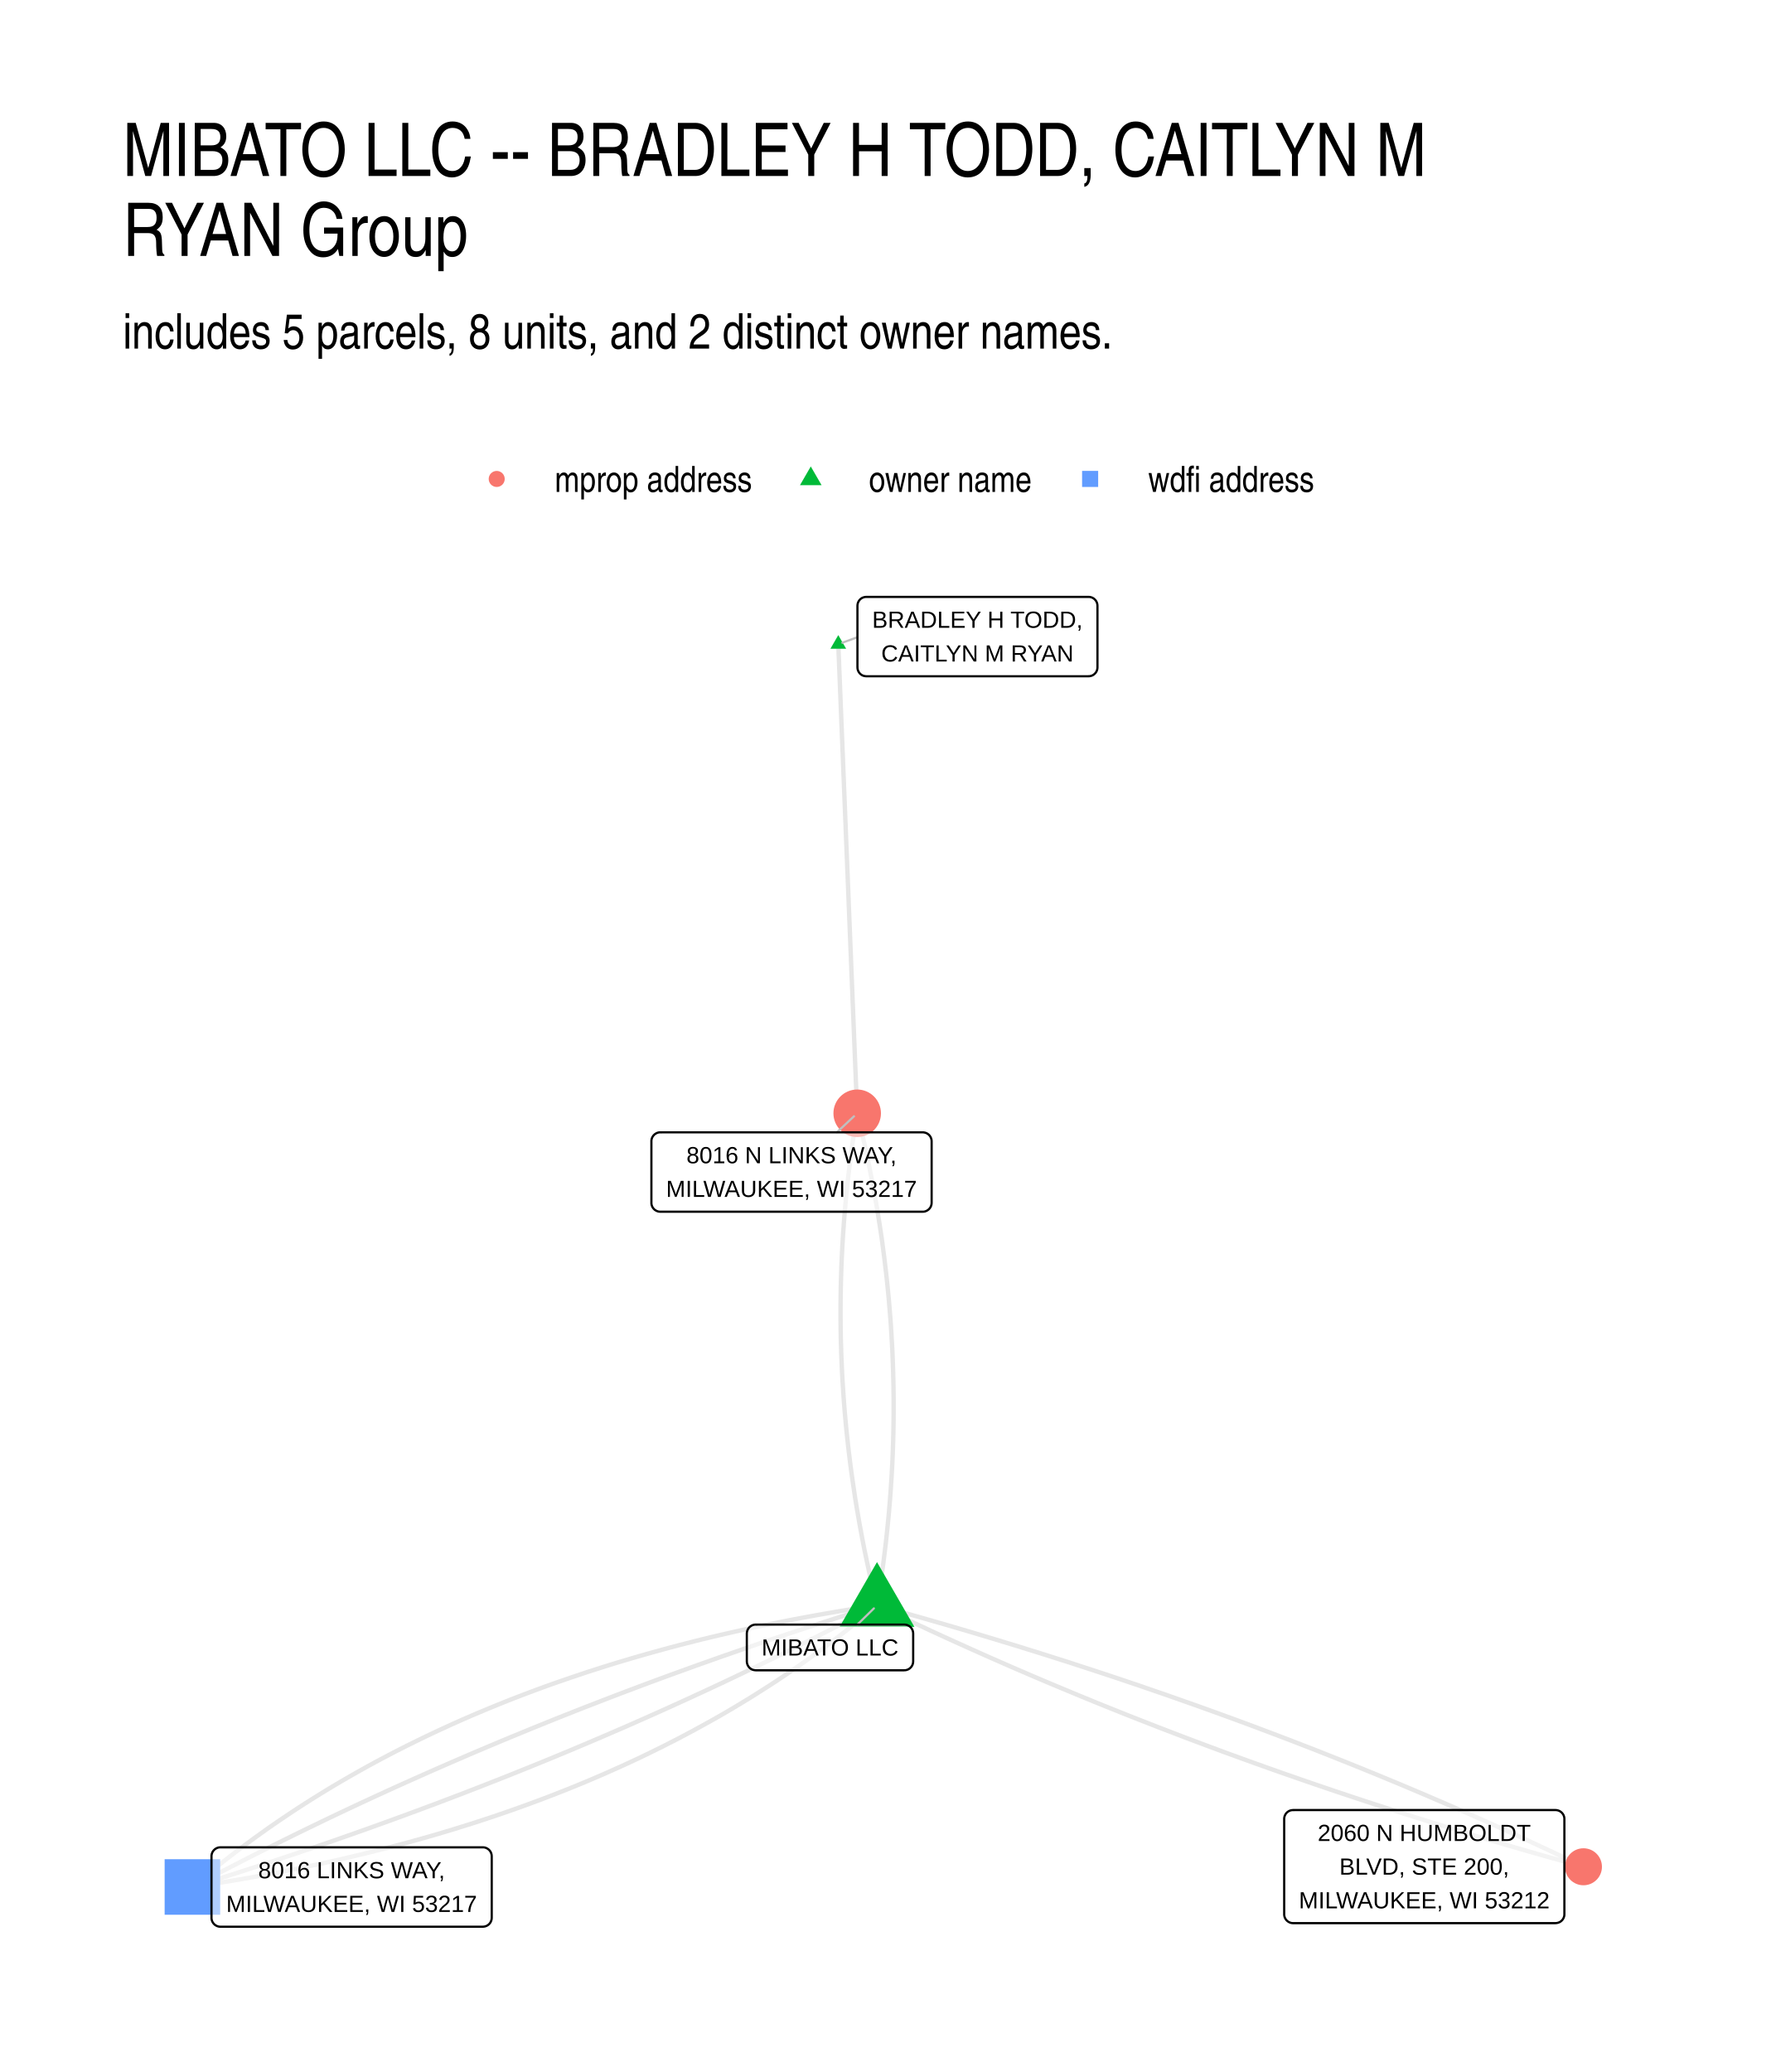
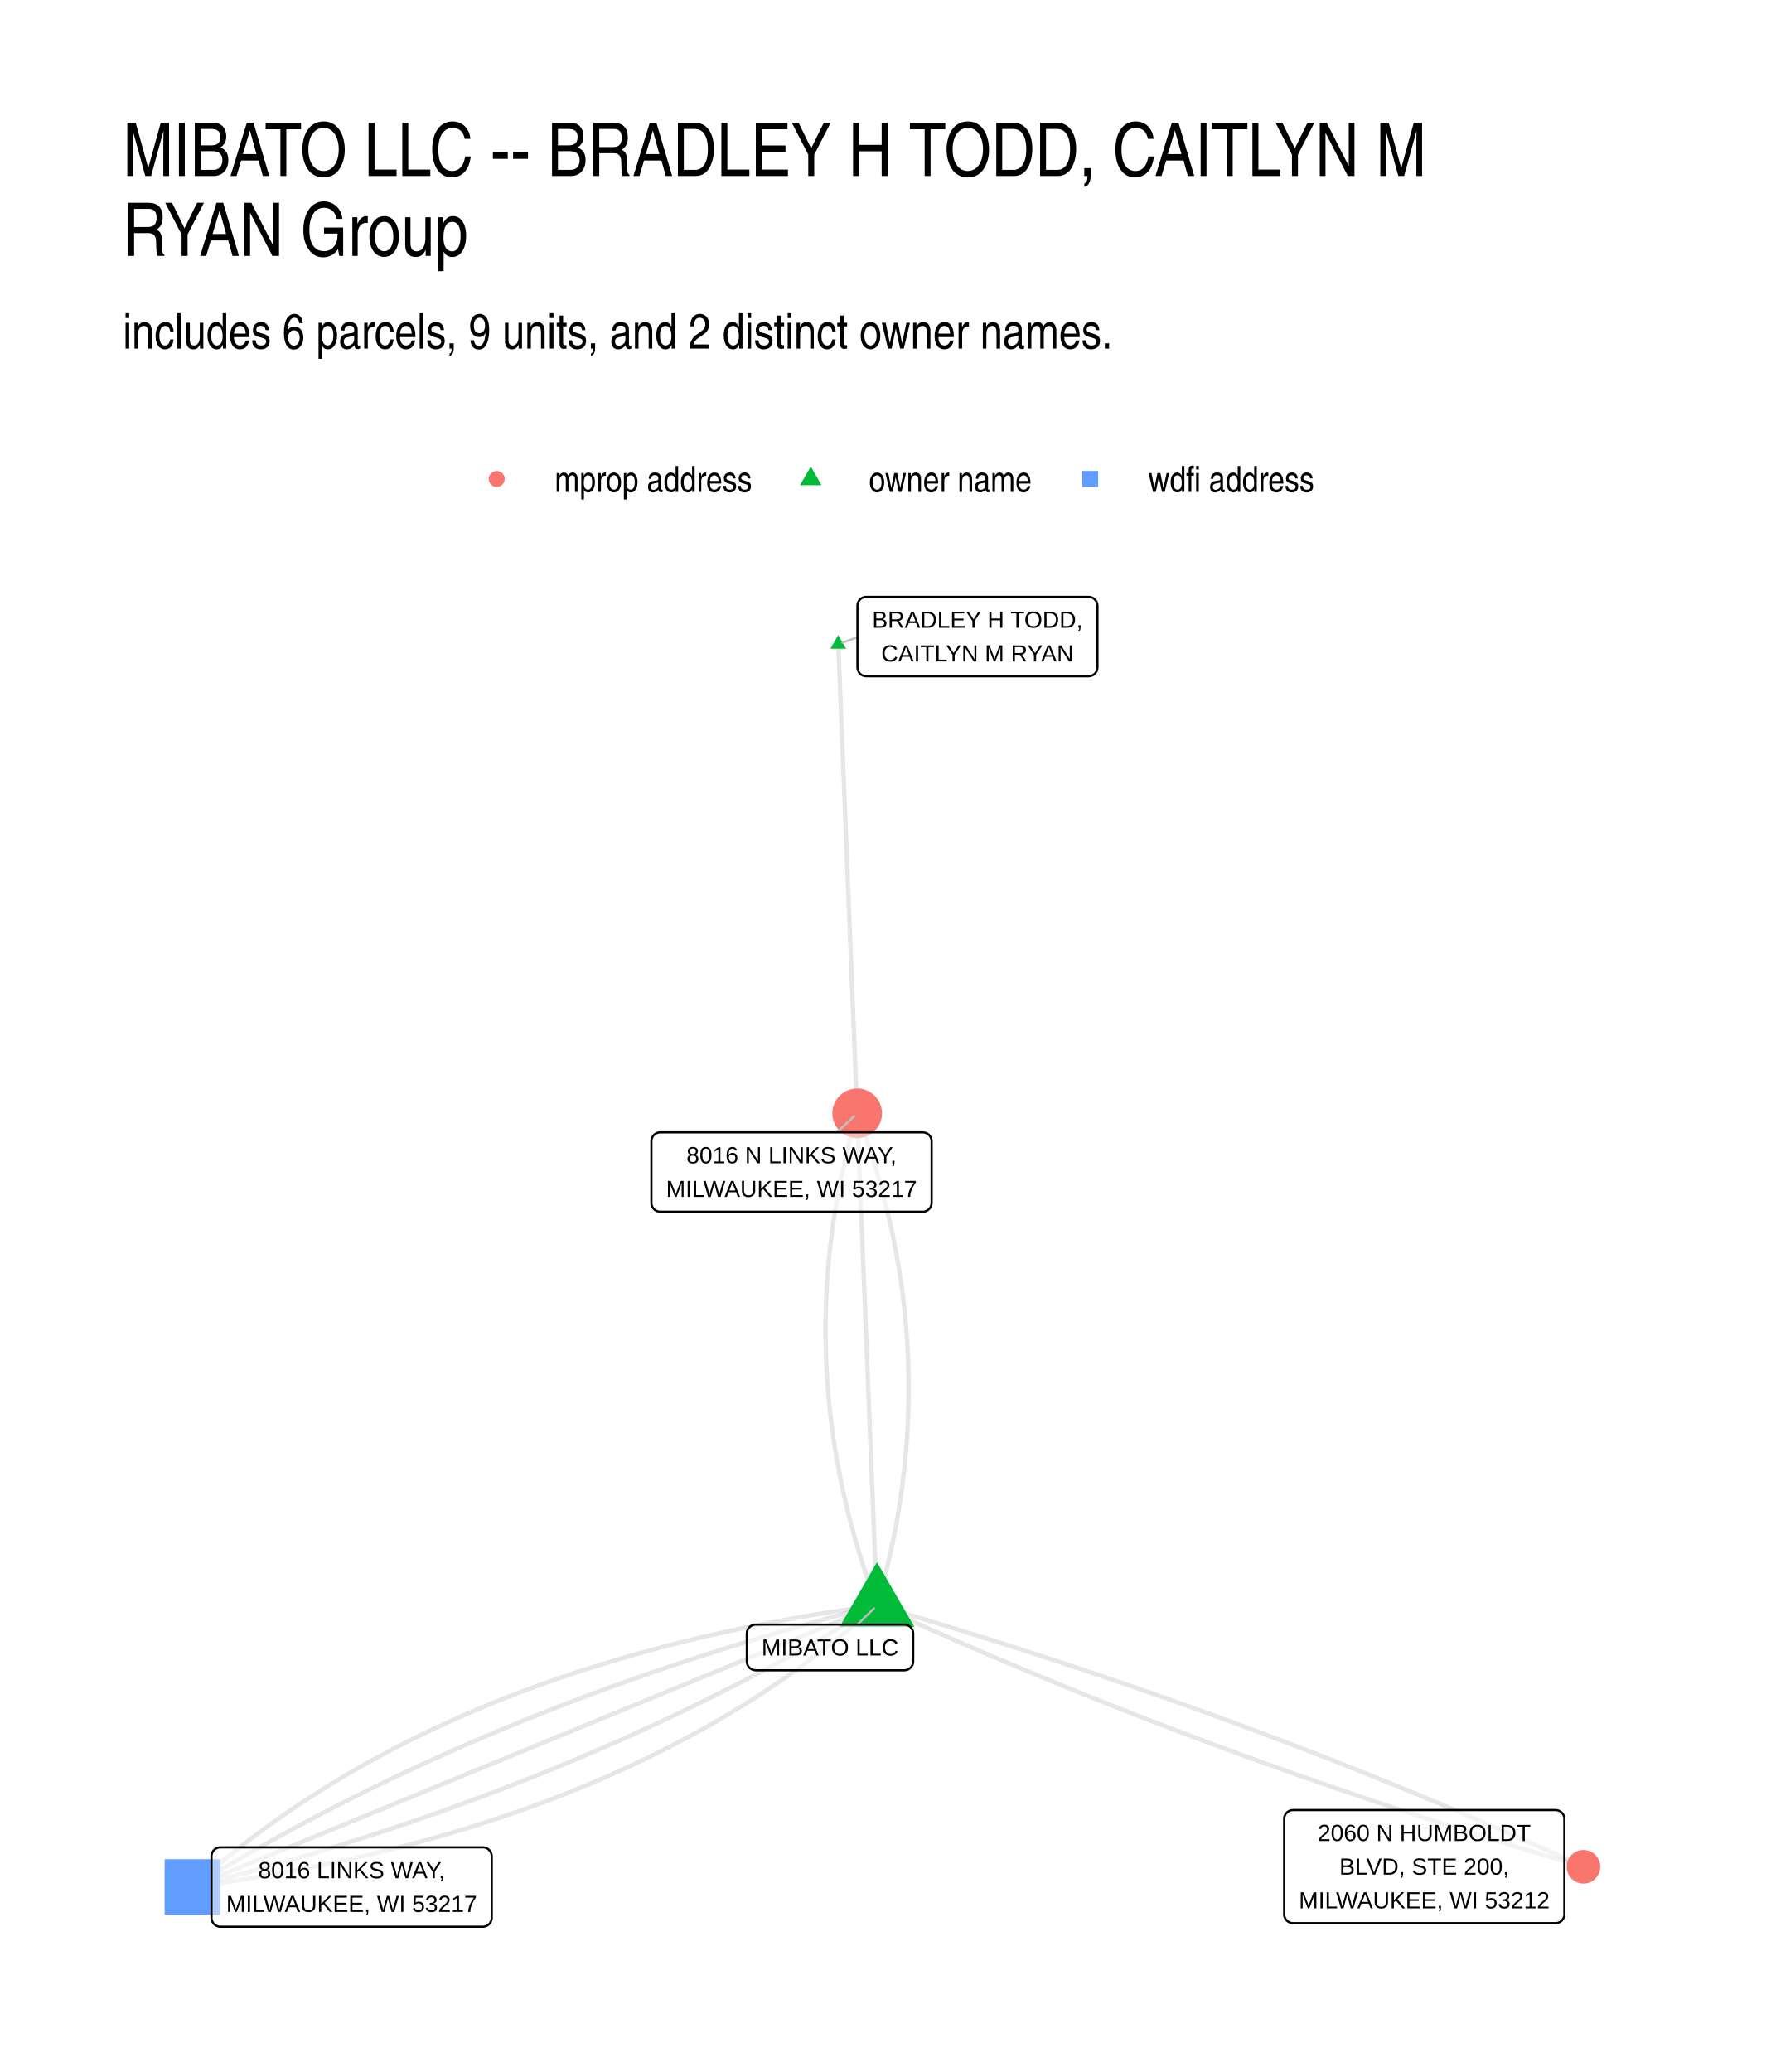
<svg xmlns="http://www.w3.org/2000/svg" width="576" height="672" viewBox="0 0 432 504">
  <g class="svglite">
    <defs>
      <style>.svglite line,.svglite polyline,.svglite polygon,.svglite path,.svglite circle{fill:none;stroke:#000000;stroke-linecap:round;stroke-linejoin:round;stroke-miterlimit:10.00}.svglite text{white-space:pre}.svglite g.glyphgroup path{fill:inherit;stroke:none}</style>
    </defs>
    <rect width="100%" height="100%" style="stroke-linecap:round;stroke-linejoin:round;stroke-miterlimit:10.00;stroke:none;fill:#FFFFFF" />
    <defs>
      <clipPath id="cpMC4wMHw0MzIuMDB8MC4wMHw1MDQuMDA=">
        <path d="M0 0h432v504H0z" />
      </clipPath>
    </defs>
    <g clip-path="url(#cpMC4wMHw0MzIuMDB8MC4wMHw1MDQuMDA=)">
      <path d="M0 0h432v504H0z" style="stroke-width:1.07;stroke:none;fill:#FFFFFF" />
    </g>
    <defs>
      <clipPath id="cpMjkuODl8NDAyLjExfDE0MS41OHw0NzQuMTE=">
        <path d="M29.89 141.58h372.22v332.53H29.89z" />
      </clipPath>
    </defs>
    <g clip-path="url(#cpMjkuODl8NDAyLjExfDE0MS41OHw0NzQuMTE=)">
-       <path d="m213.34 390.48.2-1.21.19-1.22.19-1.21.19-1.21.18-1.21.17-1.21.17-1.22.17-1.21.16-1.21.15-1.21.15-1.21.15-1.22.14-1.21.13-1.21.13-1.21.12-1.21.12-1.21.12-1.21.11-1.22.1-1.21.1-1.21.09-1.21.09-1.21.08-1.21.08-1.21.08-1.21.06-1.21.07-1.21.06-1.21.05-1.21.05-1.21.04-1.22.04-1.21.03-1.21.03-1.21.02-1.21.02-1.21.01-1.2.01-1.21v-2.42l-.01-1.21-.02-1.21-.01-1.21-.03-1.21-.03-1.21-.03-1.21-.04-1.21-.04-1.21-.05-1.21-.05-1.21-.06-1.2-.07-1.21-.07-1.21-.07-1.21-.08-1.21-.08-1.21-.09-1.21-.1-1.2-.1-1.21-.1-1.21-.11-1.21-.12-1.21-.12-1.2-.12-1.21-.13-1.21-.14-1.21-.14-1.2-.14-1.21-.15-1.21-.16-1.21-.16-1.2-.16-1.21-.17-1.21-.18-1.21-.18-1.2-.19-1.21-.19-1.21-.19-1.2-.2-1.21-.21-1.21-.21-1.2-.22-1.21-.22-1.21-.23-1.2-.23-1.21-.24-1.2-.24-1.21-.24-1.21-.26-1.2-.25-1.21-.27-1.2-.26-1.21-.27-1.21-.28-1.2-.28-1.21-.29-1.2-.29-1.21-.3-1.2m4.82 119.68-2.11.32-2.1.32-2.09.33-2.09.34-2.07.35-2.07.36-2.06.36-2.05.37-2.04.38-2.03.38-2.02.4-2.01.4-2.01.41-1.99.41-1.99.43-1.98.43-1.97.44-1.96.45-1.96.45-1.94.46-1.94.47-1.92.48-1.92.49-1.91.49-1.9.5-1.89.51-1.88.52-1.88.52-1.86.53-1.86.54-1.85.55-1.84.55-1.83.56-1.82.57-1.81.58-1.81.58-1.79.6-1.79.6-1.78.61-1.77.61-1.76.62-1.75.63-1.74.64-1.74.65-1.72.65-1.72.66-1.71.67-1.7.68-1.69.69-1.68.69-1.67.7-1.67.7-1.66.72-1.64.72-1.64.73-1.63.74-1.62.75-1.61.75-1.61.76-1.59.77-1.59.78-1.58.78-1.56.79-1.56.8-1.56.81-1.54.81-1.53.82-1.53.83-1.51.84-1.51.85-1.5.85-1.49.86-1.48.87-1.47.87-1.47.89-1.45.89-1.45.9-1.44.9-1.43.92-1.42.92-1.41.93-1.4.94-1.39.94-1.39.95-1.38.96-1.36.97-1.36.98-1.35.98-1.35.99-1.33 1-1.32 1-1.32 1.02-1.31 1.02-1.29 1.03-1.29 1.03-1.28 1.05-1.28 1.05-1.26 1.06-1.25 1.07m157.11-302.31.05 1.15.04 1.16.05 1.15.05 1.15.04 1.16.05 1.15.05 1.15.04 1.15.05 1.16.04 1.15.05 1.15.05 1.15.04 1.16.05 1.15.05 1.15.04 1.15.05 1.16.05 1.15.04 1.15.05 1.15.05 1.16.04 1.15.05 1.15.05 1.15.04 1.16.05 1.15.04 1.15.05 1.15.05 1.16.04 1.15.05 1.15.05 1.15.04 1.16.05 1.15.05 1.15.04 1.16.05 1.15.05 1.15.04 1.15.05 1.16.04 1.15.05 1.15.05 1.15.04 1.16.05 1.15.05 1.15.04 1.15.05 1.16.05 1.15.04 1.15.05 1.15.05 1.16.04 1.15.05 1.15.04 1.15.05 1.16.05 1.15.04 1.15.05 1.15.05 1.16.04 1.15.05 1.15.05 1.15.04 1.16.05 1.15.05 1.15.04 1.15.05 1.16.04 1.15.05 1.15.05 1.16.04 1.15.05 1.15.05 1.15.04 1.16.05 1.15.05 1.15.04 1.15.05 1.16.05 1.15.04 1.15.05 1.15.04 1.16.05 1.15.05 1.15.04 1.15.05 1.16.05 1.15.04 1.15.05 1.15.05 1.16.04 1.15.05 1.15.05 1.15.04 1.16.05 1.15.04 1.15.05 1.15.05 1.16m4.82 119.68-.3-1.21-.29-1.2-.29-1.21-.28-1.2-.28-1.21-.27-1.2-.27-1.21-.26-1.21-.26-1.2-.25-1.21-.25-1.2-.24-1.21-.24-1.21-.23-1.2-.22-1.21-.23-1.2-.21-1.21-.21-1.21-.21-1.2-.2-1.21-.2-1.21-.19-1.2-.18-1.21-.18-1.21-.18-1.21-.17-1.2-.17-1.21-.16-1.21-.15-1.2-.15-1.21-.15-1.21-.14-1.21-.13-1.2-.13-1.21-.13-1.21-.12-1.21-.11-1.21-.11-1.2-.11-1.21-.1-1.21-.09-1.21-.09-1.21-.08-1.2-.08-1.21-.08-1.21-.07-1.21-.06-1.21-.06-1.21-.05-1.21-.05-1.21-.05-1.2-.03-1.21-.04-1.21-.03-1.21-.02-1.21-.02-1.21-.01-1.21-.01-1.21v-2.42l.01-1.21.01-1.21.02-1.21.02-1.21.03-1.21.03-1.21.04-1.21.04-1.21.05-1.21.05-1.21.06-1.21.06-1.21.07-1.21.07-1.21.08-1.21.09-1.21.08-1.21.1-1.22.1-1.21.1-1.21.11-1.21.11-1.21.12-1.21.13-1.21.13-1.21.13-1.22.14-1.21.14-1.21.15-1.21.16-1.21.16-1.21.16-1.22.17-1.21.18-1.21.18-1.21.18-1.22.19-1.21.2-1.21.2-1.21" style="stroke-width:1.07;stroke:#000000;stroke-opacity:0.10;stroke-linecap:butt" />
-       <path d="m213.34 390.48-1.83.57-1.82.57-1.82.57-1.81.57-1.82.58-1.81.58-1.8.58-1.81.59-1.8.58-1.8.59-1.79.6-1.8.59-1.79.6-1.78.6-1.79.6-1.78.61-1.78.61-1.77.61-1.77.61-1.77.62-1.77.61-1.76.62-1.76.63-1.76.62-1.76.63-1.75.63-1.75.64-1.74.63-1.75.64-1.74.64-1.73.64-1.74.65-1.73.65-1.73.65-1.72.65-1.73.66-1.72.66-1.71.66-1.72.67-1.71.66-1.71.67-1.7.67-1.71.68-1.7.67-1.69.68-1.7.69-1.69.68-1.69.69-1.68.69-1.68.69-1.68.69-1.68.7-1.67.7-1.67.7-1.67.71-1.66.7-1.67.71-1.65.72-1.66.71-1.65.72-1.65.72-1.65.72-1.65.73-1.64.73-1.64.73-1.63.73-1.63.73-1.63.74-1.63.74-1.62.75-1.63.74-1.61.75-1.62.75-1.61.75-1.61.76-1.61.76-1.6.76-1.6.76-1.6.77-1.59.77-1.6.77-1.58.77-1.59.78-1.58.78-1.58.78-1.58.78-1.58.79-1.57.79-1.57.79-1.56.79-1.56.8-1.56.8-1.56.8-1.56.81-1.55.8-1.55.81-1.54.82-1.54.81-1.54.82m166.53-68.52 1.6.77 1.61.77 1.61.77 1.61.76 1.61.76 1.62.76 1.62.75 1.62.76 1.63.75 1.63.75 1.63.74 1.63.74 1.64.74 1.63.74 1.65.73 1.64.74 1.65.73 1.65.72 1.65.73 1.65.72 1.66.72 1.66.71 1.66.72 1.67.71 1.67.71 1.67.7 1.67.7 1.68.7 1.68.7 1.68.7 1.69.69 1.68.69 1.69.69 1.69.68 1.7.68 1.7.68 1.7.68 1.7.67 1.71.67 1.71.67 1.71.67 1.71.66 1.72.66 1.72.66 1.72.66 1.73.65 1.73.65 1.73.65 1.73.64 1.74.65 1.73.64 1.75.63 1.74.64 1.75.63 1.75.63 1.75.62 1.75.63 1.76.62 1.76.62 1.76.61 1.77.62 1.77.61 1.77.61 1.77.6 1.78.61 1.78.6 1.78.59 1.78.6 1.79.59 1.79.59 1.79.59 1.8.58 1.8.58 1.8.58 1.8.58 1.81.57 1.81.58 1.81.56 1.81.57 1.82.56 1.82.56 1.82.56 1.83.56 1.82.55 1.83.55 1.84.55 1.83.54 1.84.55 1.84.54 1.85.53 1.84.54 1.85.53 1.85.53 1.86.53 1.86.52 1.86.52 1.86.52 1.86.52 1.87.51" style="stroke-width:1.07;stroke:#000000;stroke-opacity:0.10;stroke-linecap:butt" />
-       <path d="m213.34 390.48-1.54.82-1.54.81-1.55.81-1.55.81-1.55.81-1.55.8-1.56.81-1.56.79-1.56.8-1.57.8-1.57.79-1.57.79-1.57.78-1.58.79-1.58.78-1.58.78-1.59.77-1.59.78-1.59.77-1.6.77-1.59.76-1.6.77-1.61.76-1.6.76-1.61.75-1.62.76-1.61.75-1.62.74-1.62.75-1.62.74-1.63.74-1.63.74-1.63.74-1.64.73-1.64.73-1.64.73-1.64.72-1.65.73-1.65.72-1.65.71-1.66.72-1.66.71-1.66.71-1.66.71-1.67.7-1.67.71-1.68.7-1.67.69-1.68.7-1.68.69-1.69.69-1.69.69-1.69.68-1.69.68-1.7.68-1.7.68-1.7.67-1.71.67-1.7.67-1.72.67-1.71.66-1.72.67-1.72.65-1.72.66-1.72.65-1.73.66-1.74.64-1.73.65-1.74.64-1.74.65-1.74.63-1.75.64-1.75.63-1.75.63-1.75.63-1.76.63-1.76.62-1.76.62-1.77.62-1.77.62-1.77.61-1.78.61-1.78.61-1.78.6-1.78.61-1.79.6-1.79.59-1.79.6-1.8.59-1.8.59-1.8.59-1.8.58-1.81.59-1.81.58-1.81.57-1.82.58-1.82.57-1.82.57-1.82.57m166.53-68.52 1.87.51 1.86.52 1.87.52 1.86.52 1.85.52 1.86.53 1.85.53 1.85.53 1.85.53 1.84.54 1.84.54 1.84.54 1.84.55 1.83.55 1.83.55 1.83.55 1.82.56 1.82.55 1.82.56 1.82.57 1.81.56 1.82.57 1.8.57 1.81.58 1.8.57 1.81.58 1.79.59 1.8.58 1.79.59 1.79.59 1.79.59 1.78.59 1.78.6 1.78.6 1.78.6 1.77.61 1.77.61 1.77.61 1.77.61 1.76.62 1.76.62 1.76.62 1.75.62 1.76.63 1.75.63 1.74.63 1.75.64 1.74.63 1.74.64 1.73.64 1.74.65 1.73.65 1.72.65 1.73.65 1.72.66 1.72.65 1.72.67 1.71.66 1.71.66 1.71.67 1.71.68 1.7.67 1.7.68 1.7.67 1.7.69 1.69.68 1.69.69 1.69.69 1.68.69 1.68.7 1.68.69 1.68.7 1.67.71 1.67.7 1.67.71 1.67.71 1.66.72 1.66.71 1.66.72 1.65.72 1.66.73 1.64.72 1.65.73 1.65.73 1.64.74 1.64.74 1.63.74 1.64.74 1.63.74 1.62.75 1.63.75 1.62.75 1.62.76 1.62.76 1.61.76 1.61.76 1.61.77 1.61.77 1.6.77" style="stroke-width:1.07;stroke:#000000;stroke-opacity:0.10;stroke-linecap:butt" />
-       <path d="m213.34 390.48-1.26 1.07-1.26 1.06-1.27 1.05-1.28 1.04-1.29 1.04-1.3 1.03-1.31 1.02-1.31 1.01-1.33 1.01-1.33 1-1.34.99-1.35.98-1.36.98-1.37.96-1.37.96-1.39.96-1.39.94-1.41.94-1.41.93-1.42.92-1.43.91-1.43.91-1.45.9-1.46.89-1.46.88-1.47.88-1.48.87-1.49.86-1.5.85-1.51.84-1.52.84-1.52.83-1.54.82-1.54.82-1.55.81-1.56.79-1.57.8-1.58.78-1.58.78-1.6.77-1.6.76-1.61.75-1.62.75-1.63.73-1.64.73-1.65.73-1.65.71-1.67.71-1.67.7-1.69.69-1.69.69-1.7.67-1.7.67-1.72.66-1.73.66-1.73.64-1.74.64-1.76.63-1.76.63-1.77.61-1.77.61-1.79.6-1.8.59-1.8.59-1.81.57-1.83.57-1.83.57-1.84.55-1.84.55-1.86.54-1.87.53-1.87.52-1.88.52-1.9.5-1.9.51-1.9.49-1.92.48-1.93.48-1.93.47-1.95.46-1.95.46-1.96.45-1.97.44-1.98.43-1.99.42-2 .42-2 .41-2.01.4-2.03.39-2.03.39-2.04.38-2.05.37-2.05.36-2.07.36-2.08.34-2.08.34-2.09.34-2.1.32-2.11.32" style="stroke-width:1.07;stroke:#000000;stroke-opacity:0.10;stroke-linecap:butt" />
+       <path d="m213.34 390.48.35-1.22.34-1.21.33-1.21.33-1.22.32-1.21.31-1.22.3-1.21.29-1.22.28-1.21.28-1.21.27-1.22.26-1.21.25-1.21.25-1.22.23-1.21.23-1.21.22-1.21.21-1.22.2-1.21.2-1.21.19-1.21.18-1.22.17-1.21.16-1.21.15-1.21.15-1.21.14-1.22.13-1.21.12-1.21.11-1.21.11-1.21.1-1.21.09-1.21.08-1.21.07-1.21.07-1.22.05-1.21.05-1.21.04-1.21.04-1.21.02-1.21.02-1.21.01-1.21v-1.21l-.01-1.21-.02-1.2-.02-1.21-.04-1.21-.04-1.21-.04-1.21-.06-1.21-.07-1.21-.07-1.21-.08-1.21-.09-1.2-.1-1.21-.1-1.21-.12-1.21-.12-1.21-.13-1.2-.14-1.21-.14-1.21-.16-1.21-.16-1.2-.17-1.21-.18-1.21-.19-1.2-.19-1.21-.21-1.21-.21-1.2-.22-1.21-.22-1.21-.24-1.2-.24-1.21-.26-1.21-.26-1.2-.26-1.21-.28-1.2-.28-1.21-.3-1.2-.3-1.21-.31-1.2-.31-1.21-.33-1.2-.33-1.21-.34-1.2-.35-1.21-.36-1.2-.37-1.21-.37-1.2-.38-1.2-.39-1.21-.4-1.2-.41-1.21-.41-1.2-.43-1.2-.43-1.21-.44-1.2-.44-1.2m4.82 119.68-2.14.29-2.13.3-2.12.31-2.11.32-2.1.32-2.09.33-2.08.34-2.08.35-2.06.36-2.06.37-2.04.37-2.04.38-2.02.39-2.02.4-2.01.41-2 .41-1.99.42-1.98.43-1.97.44-1.96.45-1.95.46-1.94.46-1.94.47-1.92.48-1.92.49-1.9.5-1.9.5-1.89.51-1.87.52-1.87.53-1.86.54-1.85.54-1.84.56-1.83.56-1.82.57-1.82.58-1.8.58-1.79.6-1.79.6-1.77.61-1.77.62-1.76.62-1.74.64-1.74.64-1.73.65-1.72.66-1.71.67-1.7.68-1.69.68-1.68.69-1.68.7-1.66.71-1.65.72-1.65.72-1.63.74-1.63.74-1.62.75-1.61.75-1.59.77-1.59.77-1.58.78-1.57.79-1.56.8-1.56.81-1.54.81-1.53.83-1.53.83-1.51.84-1.51.84-1.49.86-1.49.86-1.48.87-1.46.88-1.46.89-1.45.9-1.44.9-1.43.92-1.42.92-1.42.92-1.4.94-1.39.95-1.39.95-1.37.96-1.37.97-1.35.98-1.35.99-1.34.99-1.33 1-1.31 1.01-1.31 1.02-1.3 1.03-1.3 1.03-1.28 1.05-1.27 1.05-1.26 1.06-1.26 1.06-1.24 1.08-1.24 1.08-1.22 1.1m157.11-302.31.05 1.15.04 1.16.05 1.15.05 1.15.04 1.16.05 1.15.05 1.15.04 1.15.05 1.16.04 1.15.05 1.15.05 1.15.04 1.16.05 1.15.05 1.15.04 1.15.05 1.16.05 1.15.04 1.15.05 1.15.05 1.16.04 1.15.05 1.15.05 1.15.04 1.16.05 1.15.04 1.15.05 1.15.05 1.16.04 1.15.05 1.15.05 1.15.04 1.16.05 1.15.05 1.15.04 1.16.05 1.15.05 1.15.04 1.15.05 1.16.04 1.15.05 1.15.05 1.15.04 1.16.05 1.15.05 1.15.04 1.15.05 1.16.05 1.15.04 1.15.05 1.15.05 1.16.04 1.15.05 1.15.04 1.15.05 1.16.05 1.15.04 1.15.05 1.15.05 1.16.04 1.15.05 1.15.05 1.15.04 1.16.05 1.15.05 1.15.04 1.15.05 1.16.04 1.15.05 1.15.05 1.16.04 1.15.05 1.15.05 1.15.04 1.16.05 1.15.05 1.15.04 1.15.05 1.16.05 1.15.04 1.15.05 1.15.04 1.16.05 1.15.05 1.15.04 1.15.05 1.16.05 1.15.04 1.15.05 1.15.05 1.16.04 1.15.05 1.15.05 1.15.04 1.16.05 1.15.04 1.15.05 1.15.05 1.16" style="stroke-width:1.07;stroke:#000000;stroke-opacity:0.10;stroke-linecap:butt" />
+       <path d="m213.34 390.48-.05-1.21-.05-1.21-.05-1.21-.05-1.21-.04-1.21-.05-1.2-.05-1.21-.05-1.21-.05-1.21-.05-1.21-.05-1.21-.05-1.21-.04-1.21-.05-1.21-.05-1.2-.05-1.21-.05-1.21-.05-1.21-.05-1.21-.05-1.21-.04-1.21-.05-1.21-.05-1.21-.05-1.2-.05-1.21-.05-1.21-.05-1.21-.04-1.21-.05-1.21-.05-1.21-.05-1.21-.05-1.21-.05-1.2-.05-1.21-.05-1.21-.04-1.21-.05-1.21-.05-1.21-.05-1.21-.05-1.21-.05-1.21-.05-1.2-.05-1.21-.04-1.21-.05-1.21-.05-1.21-.05-1.21-.05-1.21-.05-1.21-.05-1.21-.04-1.21-.05-1.2-.05-1.21-.05-1.21-.05-1.21-.05-1.21-.05-1.21-.05-1.21-.04-1.21-.05-1.21-.05-1.2-.05-1.21-.05-1.21-.05-1.21-.05-1.21-.05-1.21-.04-1.21-.05-1.21-.05-1.21-.05-1.2-.05-1.21-.05-1.21-.05-1.21-.05-1.21-.04-1.21-.05-1.21-.05-1.21-.05-1.21-.05-1.2-.05-1.21-.05-1.21-.04-1.21-.05-1.21-.05-1.21-.05-1.21-.05-1.21-.05-1.21-.05-1.2-.05-1.21-.04-1.21-.05-1.21-.05-1.21-.05-1.21-.05-1.21-.05-1.21-.05-1.21-.05-1.2-.04-1.21-.05-1.21m4.82 119.68-1.91.49-1.91.5-1.9.5-1.89.5-1.9.51-1.88.51-1.89.52-1.87.52-1.88.52-1.86.53-1.87.54-1.86.53-1.85.54-1.85.55-1.85.55-1.84.55-1.83.56-1.83.56-1.83.57-1.82.57-1.82.57-1.81.58-1.81.58-1.8.59-1.8.59-1.79.59-1.79.6-1.79.6-1.78.61-1.77.61-1.77.61-1.77.62-1.76.62-1.76.63-1.75.63-1.75.64-1.74.63-1.74.65-1.73.64-1.73.66-1.72.65-1.72.66-1.72.66-1.71.67-1.7.67-1.7.68-1.7.68-1.69.68-1.69.69-1.68.69-1.68.7-1.67.7-1.67.7-1.66.71-1.66.71-1.66.72-1.65.72-1.64.73-1.64.73-1.64.73-1.63.74-1.62.74-1.63.74-1.61.75-1.61.75-1.61.76-1.61.76-1.59.77-1.6.77-1.59.77-1.58.78-1.58.78-1.58.79-1.57.79-1.56.79-1.56.8-1.56.8-1.55.81-1.55.81-1.54.81-1.54.82-1.53.83-1.53.82-1.52.83-1.52.84-1.52.84-1.51.84-1.5.85-1.5.85-1.5.85-1.49.86-1.49.87-1.48.87-1.48.87-1.47.87-1.47.88-1.46.89-1.46.88-1.45.9" style="stroke-width:1.07;stroke:#000000;stroke-opacity:0.10;stroke-linecap:butt" />
+       <path d="m213.34 390.48-.45-1.2-.44-1.21-.43-1.2-.42-1.2-.42-1.21-.4-1.2-.4-1.21-.39-1.2-.38-1.2-.38-1.21-.36-1.2-.36-1.21-.35-1.2-.34-1.21-.33-1.2-.33-1.2-.32-1.21-.31-1.2-.3-1.21-.29-1.21-.28-1.2-.28-1.21-.27-1.2-.26-1.21-.25-1.2-.24-1.21-.24-1.21-.23-1.2-.22-1.21-.21-1.21-.2-1.2-.2-1.21-.18-1.21-.18-1.2-.17-1.21-.17-1.21-.15-1.2-.15-1.21-.13-1.21-.13-1.21-.13-1.21-.11-1.2-.11-1.21-.09-1.21-.09-1.21-.08-1.21-.08-1.21-.06-1.2-.06-1.21-.05-1.21-.04-1.21-.03-1.21-.03-1.21-.01-1.21-.01-1.21v-1.21l.01-1.21.02-1.21.02-1.21.03-1.21.04-1.21.05-1.21.06-1.21.06-1.21.08-1.21.08-1.21.09-1.21.1-1.21.1-1.21.12-1.21.12-1.22.13-1.21.14-1.21.14-1.21.16-1.21.16-1.21.17-1.22.18-1.21.19-1.21.19-1.21.21-1.22.21-1.21.22-1.21.22-1.21.24-1.22.24-1.21.26-1.21.26-1.22.27-1.21.27-1.21.29-1.22.29-1.21.3-1.22.31-1.21.32-1.21.32-1.22.34-1.21.34-1.22.35-1.21m4.82 119.68-1.68.69-1.69.69-1.68.7-1.68.69-1.68.69-1.68.69-1.69.69-1.68.7-1.68.69-1.68.69-1.68.69-1.69.69-1.68.7-1.68.69-1.68.69-1.69.69-1.68.69-1.68.7-1.68.69-1.68.69-1.69.69-1.68.7-1.68.69-1.68.69-1.68.69-1.69.69-1.68.7-1.68.69-1.68.69-1.69.69-1.68.69-1.68.7-1.68.69-1.68.69-1.69.69-1.68.69-1.68.7-1.68.69-1.68.69-1.69.69-1.68.7-1.68.69-1.68.69-1.69.69-1.68.69-1.68.7-1.68.69-1.68.69-1.69.69-1.68.69-1.68.7-1.68.69-1.68.69-1.69.69-1.68.69-1.68.7-1.68.69-1.69.69-1.68.69-1.68.7-1.68.69-1.68.69-1.69.69-1.68.69-1.68.7-1.68.69-1.68.69-1.69.69-1.68.69-1.68.7-1.68.69-1.69.69-1.68.69-1.68.69-1.68.7-1.68.69-1.69.69-1.68.69-1.68.69-1.68.7-1.68.69-1.69.69-1.68.69-1.68.7-1.68.69-1.69.69-1.68.69-1.68.69-1.68.7-1.68.69-1.69.69-1.68.69-1.68.69-1.68.7-1.68.69-1.69.69-1.68.69-1.68.69-1.68.7m166.53-68.52 1.63.74 1.63.75 1.64.74 1.63.74 1.64.74 1.64.73 1.64.73 1.65.74 1.65.72 1.65.73 1.65.73 1.65.72 1.66.72 1.66.72 1.66.71 1.66.72 1.66.71 1.67.71 1.67.71 1.67.7 1.67.71 1.68.7 1.68.7 1.68.69 1.68.7 1.68.69 1.69.69 1.69.69 1.69.69 1.69.68 1.69.68 1.7.68 1.7.68 1.7.68 1.71.67 1.7.67 1.71.67 1.71.67 1.71.67 1.72.66 1.71.66 1.72.66 1.72.66 1.72.65 1.73.66 1.73.65 1.73.65 1.73.64 1.73.65 1.74.64 1.74.64 1.74.64 1.74.64 1.74.63 1.75.63 1.75.63 1.75.63 1.75.62 1.76.63 1.75.62 1.76.62 1.77.62 1.76.61 1.77.61 1.76.61 1.78.61 1.77.61 1.77.6 1.78.61 1.78.6 1.78.59 1.78.6 1.79.59 1.79.6 1.79.59 1.79.58 1.79.59 1.8.58 1.8.58 1.8.58 1.8.58 1.81.58 1.8.57 1.81.57 1.81.57 1.82.56 1.81.57 1.82.56 1.82.56 1.82.56 1.83.56 1.83.55 1.82.55 1.84.55 1.83.55 1.83.54 1.84.55 1.84.54 1.84.54" style="stroke-width:1.07;stroke:#000000;stroke-opacity:0.10;stroke-linecap:butt" />
+       <path d="m213.34 390.48-1.46.89-1.45.89-1.47.88-1.47.88-1.47.88-1.48.87-1.48.87-1.48.86-1.49.86-1.5.86-1.5.85-1.51.85-1.51.84-1.51.84-1.52.83-1.52.83-1.53.83-1.54.82-1.53.82-1.55.82-1.54.81-1.56.8-1.55.81-1.56.79-1.57.8-1.57.79-1.57.78-1.58.79-1.59.77-1.59.78-1.59.77-1.6.76-1.6.76-1.61.76-1.61.75-1.62.75-1.62.75-1.63.74-1.63.74-1.63.73-1.64.73-1.65.72-1.65.72-1.65.72-1.66.71-1.66.71-1.67.71-1.68.7-1.67.69-1.69.7-1.68.68-1.69.69-1.7.68-1.7.67-1.71.67-1.71.67-1.71.67-1.72.65-1.72.66-1.73.65-1.74.65-1.73.64-1.75.64-1.74.64-1.76.63-1.75.62-1.76.63-1.77.61-1.77.62-1.78.61-1.78.61-1.78.6-1.79.6-1.79.59-1.8.59-1.8.59-1.81.58-1.82.58-1.81.57-1.82.57-1.83.57-1.83.56-1.84.55-1.84.56-1.84.55-1.85.54-1.86.54-1.86.54-1.86.53-1.87.53-1.87.53-1.88.52-1.88.51-1.89.52-1.89.5-1.9.51-1.9.5-1.9.49-1.91.5m166.53-68.52 1.84.54 1.84.54 1.84.54 1.83.55 1.84.55 1.83.55 1.83.55 1.82.55 1.83.56 1.82.56 1.82.56 1.82.56 1.81.56 1.82.57 1.81.57 1.81.57 1.81.57 1.8.58 1.8.57 1.8.58 1.8.58 1.8.59 1.79.58 1.79.59 1.79.59 1.79.59 1.79.6 1.78.59 1.78.6 1.78.6 1.78.6 1.77.61 1.78.61 1.77.6 1.77.61 1.76.62 1.77.61 1.76.62 1.76.62 1.75.62 1.76.62 1.75.63 1.75.63 1.75.63 1.75.63 1.74.63 1.75.64 1.74.64 1.73.64 1.74.64 1.73.64 1.74.65 1.73.65 1.72.65 1.73.65 1.72.66 1.72.66 1.72.65 1.72.67 1.71.66 1.71.67 1.71.66 1.71.67 1.71.67 1.7.68 1.7.67 1.7.68 1.7.68 1.69.69 1.69.68 1.7.69 1.68.69 1.69.69 1.68.69 1.69.69 1.68.7 1.67.7 1.68.7 1.67.71 1.67.7 1.67.71 1.67.71 1.66.71 1.67.72 1.66.71 1.65.72 1.66.72 1.65.72 1.66.73 1.64.72 1.65.73 1.65.73 1.64.74 1.64.73 1.64.74 1.64.74 1.63.74 1.63.74 1.63.75" style="stroke-width:1.07;stroke:#000000;stroke-opacity:0.10;stroke-linecap:butt" />
+       <path d="m213.34 390.48-1.23 1.09-1.23 1.09-1.25 1.07-1.25 1.07-1.26 1.06-1.28 1.05-1.28 1.04-1.29 1.04-1.3 1.02-1.31 1.02-1.32 1.01-1.33 1.01-1.33.99-1.35.99-1.36.97-1.36.97-1.38.97-1.38.95-1.4.94-1.4.94-1.41.93-1.42.92-1.43.91-1.44.91-1.45.89-1.46.89-1.47.88-1.48.87-1.48.87-1.5.85-1.5.85-1.52.84-1.52.83-1.54.82-1.54.82-1.55.8-1.56.8-1.57.79-1.58.78-1.59.78-1.6.76-1.61.76-1.61.75-1.63.74-1.63.73-1.65.73-1.65.72-1.67.7-1.67.7-1.68.7-1.69.68-1.7.68-1.71.66-1.72.66-1.73.65-1.74.65-1.75.63-1.75.63-1.77.62-1.78.61-1.78.6-1.79.59-1.81.59-1.81.58-1.82.57-1.83.56-1.84.55-1.85.55-1.86.53-1.87.53-1.88.52-1.88.52-1.9.5-1.91.5-1.91.48-1.93.48-1.93.48-1.94.46-1.95.46-1.97.44-1.97.44-1.98.43-1.99.42-1.99.42-2.01.41-2.02.39-2.03.39-2.03.39-2.05.37-2.05.36-2.07.36-2.07.35-2.08.34-2.09.34-2.11.32-2.11.32-2.12.3-2.12.3-2.14.3" style="stroke-width:1.07;stroke:#000000;stroke-opacity:0.10;stroke-linecap:butt" />
      <path d="m213.34 379.97 9.1 15.76h-18.2zm-9.42-225.49 1.91 3.32h-3.82z" style="stroke-width:0.71;stroke:none;fill:#00BA38" />
-       <circle cx="208.52" cy="270.8" r="5.78" style="stroke-width:0.71;stroke:none;fill:#F8766D" />
+       <circle cx="208.52" cy="270.8" r="6.04" style="stroke-width:0.71;stroke:none;fill:#F8766D" />
      <path d="M40.05 465.75h13.51v-13.51H40.05z" style="stroke-width:0.71;stroke:none;fill:#619CFF" />
-       <circle cx="385.19" cy="454.08" r="4.5" style="stroke-width:0.71;stroke:none;fill:#F8766D" />
+       <circle cx="385.19" cy="454.08" r="4.09" style="stroke-width:0.71;stroke:none;fill:#F8766D" />
      <path d="m208.57 395.17 4.01-3.94m-4-236.23-3.66 1.33m-1.34 119.1 4.16-3.9" style="stroke-width:0.53;stroke:#BFBFBF" />
      <path d="M183.83 406.29h36.15l-.09-.01.35-.01.34-.07.32-.12.31-.18.26-.22.24-.26.18-.29.14-.32.08-.34.03-.34v-6.8l-.03-.35-.08-.33-.14-.32-.18-.3-.24-.26-.26-.22-.31-.17-.32-.13-.34-.06-.26-.02h-36.15l.26.02-.34-.02-.35.04-.33.1-.32.15-.28.2-.25.24-.21.27-.16.31-.11.33-.06.35-.01.17v6.8l.01-.18v.35l.06.34.11.33.16.31.21.28.25.24.28.2.32.15.33.09.35.04z" style="stroke-width:0.53;fill:#FFFFFF;fill-opacity:0.50" />
      <text x="201.91" y="402.69" lengthAdjust="spacingAndGlyphs" style="font-size:5.69px;font-family:&quot;Liberation Sans&quot;" text-anchor="middle" textLength="33.27">MIBATO LLC</text>
      <path d="M210.74 164.5h54.07l-.09-.01.35-.01.34-.07.32-.12.31-.18.26-.22.24-.26.18-.29.14-.32.08-.34.03-.34v-14.99l-.03-.35-.08-.34-.14-.32-.18-.29-.24-.26-.26-.22-.31-.18-.32-.12-.34-.07-.26-.01h-54.07l.26.01-.35-.01-.34.04-.34.1-.31.14-.29.2-.25.24-.2.28-.17.31-.11.33-.05.34-.01.18v14.99l.01-.18v.35l.05.34.11.33.17.31.2.28.25.24.29.2.31.15.34.09.34.04z" style="stroke-width:0.53;fill:#FFFFFF;fill-opacity:0.50" />
      <text x="237.77" y="152.7" lengthAdjust="spacingAndGlyphs" style="font-size:5.69px;font-family:&quot;Liberation Sans&quot;" text-anchor="middle" textLength="51.19">BRADLEY H TODD,</text>
      <text x="237.77" y="160.9" lengthAdjust="spacingAndGlyphs" style="font-size:5.69px;font-family:&quot;Liberation Sans&quot;" text-anchor="middle" textLength="46.77">CAITLYN M RYAN</text>
      <path d="M160.62 294.74h63.85-.09l.35-.01.34-.07.32-.13.3-.17.27-.22.23-.26.19-.29.13-.32.09-.34.03-.35v-14.99l-.03-.35-.09-.33-.13-.32-.19-.3-.23-.26-.27-.22-.3-.17-.32-.12-.34-.07-.26-.02h-63.85l.26.02-.35-.02-.35.04-.33.1-.31.15-.29.2-.25.24-.21.28-.16.3-.11.33-.06.35v15.16-.17.35l.06.34.11.33.16.31.21.27.25.25.29.19.31.15.33.1.35.04z" style="stroke-width:0.53;fill:#FFFFFF;fill-opacity:0.50" />
      <text x="192.54" y="282.95" lengthAdjust="spacingAndGlyphs" style="font-size:5.69px;font-family:&quot;Liberation Sans&quot;" text-anchor="middle" textLength="51.08">8016 N LINKS WAY,</text>
      <text x="192.54" y="291.14" lengthAdjust="spacingAndGlyphs" style="font-size:5.69px;font-family:&quot;Liberation Sans&quot;" text-anchor="middle" textLength="60.97">MILWAUKEE, WI 53217</text>
      <path d="M53.61 468.66h63.85-.09l.35-.02.34-.07.32-.12.3-.17.27-.22.23-.26.19-.3.13-.32.09-.33.03-.35v-14.99l-.03-.35-.09-.34-.13-.32-.19-.29-.23-.26-.27-.22-.3-.17-.32-.13-.34-.07-.26-.01H53.61l.26.01-.35-.01-.35.04-.33.1-.31.15-.29.2-.25.24-.21.27-.16.31-.11.33-.06.34v15.17-.17.34l.06.35.11.33.16.3.21.28.25.24.29.2.31.15.33.1.35.04z" style="stroke-width:0.53;fill:#FFFFFF;fill-opacity:0.50" />
      <text x="85.53" y="456.87" lengthAdjust="spacingAndGlyphs" style="font-size:5.69px;font-family:&quot;Liberation Sans&quot;" text-anchor="middle" textLength="45.39">8016 LINKS WAY,</text>
      <text x="85.53" y="465.06" lengthAdjust="spacingAndGlyphs" style="font-size:5.69px;font-family:&quot;Liberation Sans&quot;" text-anchor="middle" textLength="60.97">MILWAUKEE, WI 53217</text>
      <path d="M314.55 467.79h63.84-.08l.34-.02.34-.07.33-.12.3-.17.27-.22.23-.26.19-.3.13-.32.09-.33.02-.35v-23.19l-.02-.34-.09-.34-.13-.32-.19-.29-.23-.26-.27-.22-.3-.18-.33-.12-.34-.07-.26-.02h-63.84l.26.02-.35-.01-.35.04-.33.09-.31.15-.29.2-.25.24-.21.28-.16.31-.11.33-.06.34v23.36-.17.34l.06.35.11.33.16.3.21.28.25.24.29.2.31.15.33.1.35.04z" style="stroke-width:0.53;fill:#FFFFFF;fill-opacity:0.50" />
      <text x="346.47" y="447.8" lengthAdjust="spacingAndGlyphs" style="font-size:5.69px;font-family:&quot;Liberation Sans&quot;" text-anchor="middle" textLength="51.8">2060 N HUMBOLDT</text>
      <text x="346.47" y="455.99" lengthAdjust="spacingAndGlyphs" style="font-size:5.69px;font-family:&quot;Liberation Sans&quot;" text-anchor="middle" textLength="41.28">BLVD, STE 200,</text>
      <text x="346.47" y="464.19" lengthAdjust="spacingAndGlyphs" style="font-size:5.69px;font-family:&quot;Liberation Sans&quot;" text-anchor="middle" textLength="60.97">MILWAUKEE, WI 53212</text>
    </g>
    <g clip-path="url(#cpMC4wMHw0MzIuMDB8MC4wMHw1MDQuMDA=)">
      <circle cx="120.83" cy="116.5" r="1.95" style="stroke-width:0.71;stroke:none;fill:#F8766D" />
      <path d="m197.23 113.46 2.63 4.56h-5.26z" style="stroke-width:0.71;stroke:none;fill:#00BA38" />
      <path d="M263.23 118.45h3.91v-3.91h-3.91z" style="stroke-width:0.71;stroke:none;fill:#619CFF" />
      <text x="134.95" y="119.66" lengthAdjust="spacingAndGlyphs" style="font-size:8.80px;font-weight:0;font-family:&quot;Nimbus Sans Narrow&quot;" textLength="48.16">mprop address</text>
      <text x="211.35" y="119.66" lengthAdjust="spacingAndGlyphs" style="font-size:8.80px;font-weight:0;font-family:&quot;Nimbus Sans Narrow&quot;" textLength="39.72">owner name</text>
      <text x="279.31" y="119.66" lengthAdjust="spacingAndGlyphs" style="font-size:8.80px;font-weight:0;font-family:&quot;Nimbus Sans Narrow&quot;" textLength="40.5">wdfi address</text>
-       <text x="29.89" y="84.79" lengthAdjust="spacingAndGlyphs" style="font-size:12.00px;font-weight:0;font-family:&quot;Nimbus Sans Narrow&quot;" textLength="241.17">includes 5 parcels, 8 units, and 2 distinct owner names.</text>
+       <text x="29.89" y="84.79" lengthAdjust="spacingAndGlyphs" style="font-size:12.00px;font-weight:0;font-family:&quot;Nimbus Sans Narrow&quot;" textLength="241.17">includes 6 parcels, 9 units, and 2 distinct owner names.</text>
      <text x="29.89" y="42.81" lengthAdjust="spacingAndGlyphs" style="font-size:18.00px;font-weight:0;font-family:&quot;Nimbus Sans Narrow&quot;" textLength="329.64">MIBATO LLC -- BRADLEY H TODD, CAITLYN M</text>
      <text x="29.89" y="62.25" lengthAdjust="spacingAndGlyphs" style="font-size:18.00px;font-weight:0;font-family:&quot;Nimbus Sans Narrow&quot;" textLength="90.19">RYAN Group</text>
    </g>
  </g>
</svg>
